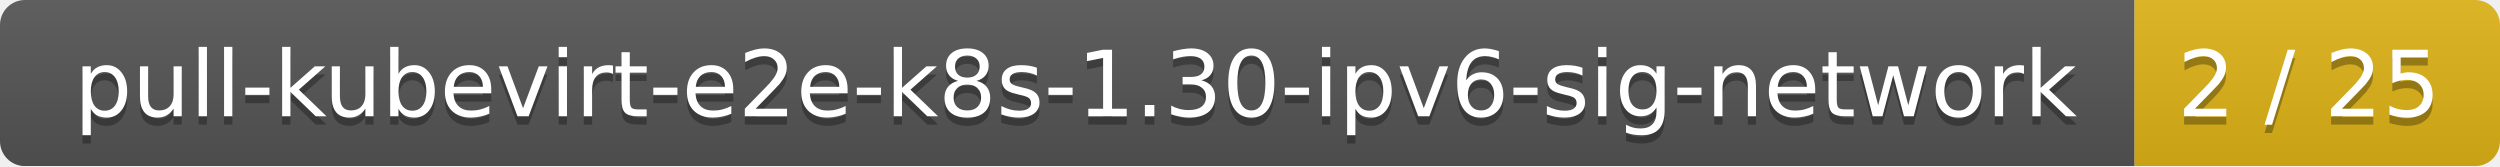
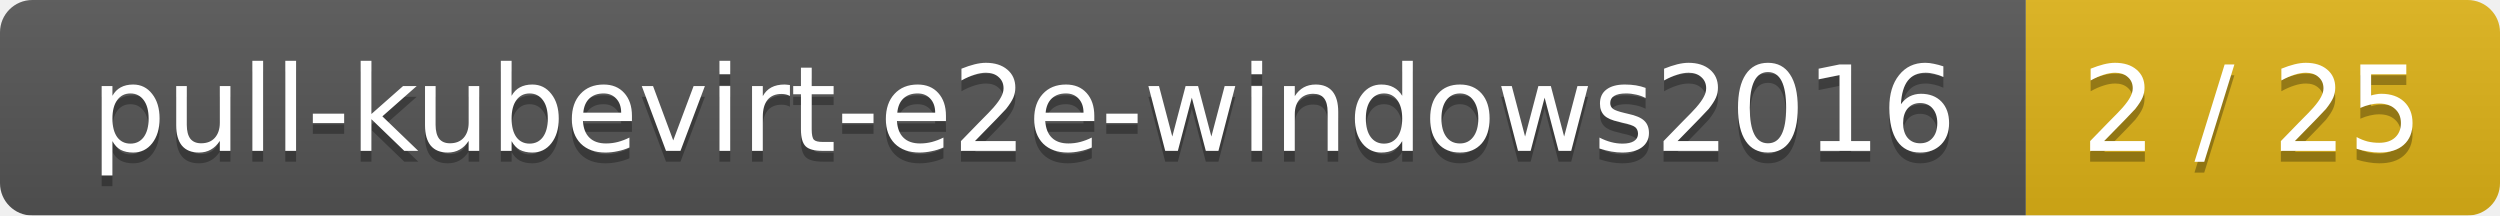
- <svg xmlns="http://www.w3.org/2000/svg" width="301" height="20">
+ <svg xmlns="http://www.w3.org/2000/svg" width="232" height="20">
  <linearGradient id="smooth" x2="0" y2="100%">
    <stop offset="0" stop-color="#bbb" stop-opacity=".1" />
    <stop offset="1" stop-opacity=".1" />
  </linearGradient>
  <mask id="round">
-     <rect width="301" height="20" rx="3" fill="#fff" />
+     <rect width="232" height="20" rx="3" fill="#fff" />
  </mask>
  <g mask="url(#round)">
-     <rect width="257" height="20" fill="#555" />
-     <rect x="257" width="44" height="20" fill="#dfb317" />
-     <rect width="301" height="20" fill="url(#smooth)" />
+     <rect width="188" height="20" fill="#555" />
+     <rect x="188" width="44" height="20" fill="#dfb317" />
+     <rect width="232" height="20" fill="url(#smooth)" />
  </g>
  <g fill="#fff" text-anchor="middle" font-family="DejaVu Sans,Verdana,Geneva,sans-serif" font-size="11">
-     <text x="129.5" y="15" fill="#010101" fill-opacity=".3">pull-kubevirt-e2e-k8s-1.30-ipv6-sig-network</text>
-     <text x="129.5" y="14">pull-kubevirt-e2e-k8s-1.30-ipv6-sig-network</text>
-     <text x="278" y="15" fill="#010101" fill-opacity=".3">2 / 25</text>
-     <text x="278" y="14">2 / 25</text>
+     <text x="95" y="15" fill="#010101" fill-opacity=".3">pull-kubevirt-e2e-windows2016</text>
+     <text x="95" y="14">pull-kubevirt-e2e-windows2016</text>
+     <text x="209" y="15" fill="#010101" fill-opacity=".3">2 / 25</text>
+     <text x="209" y="14">2 / 25</text>
  </g>
</svg>
